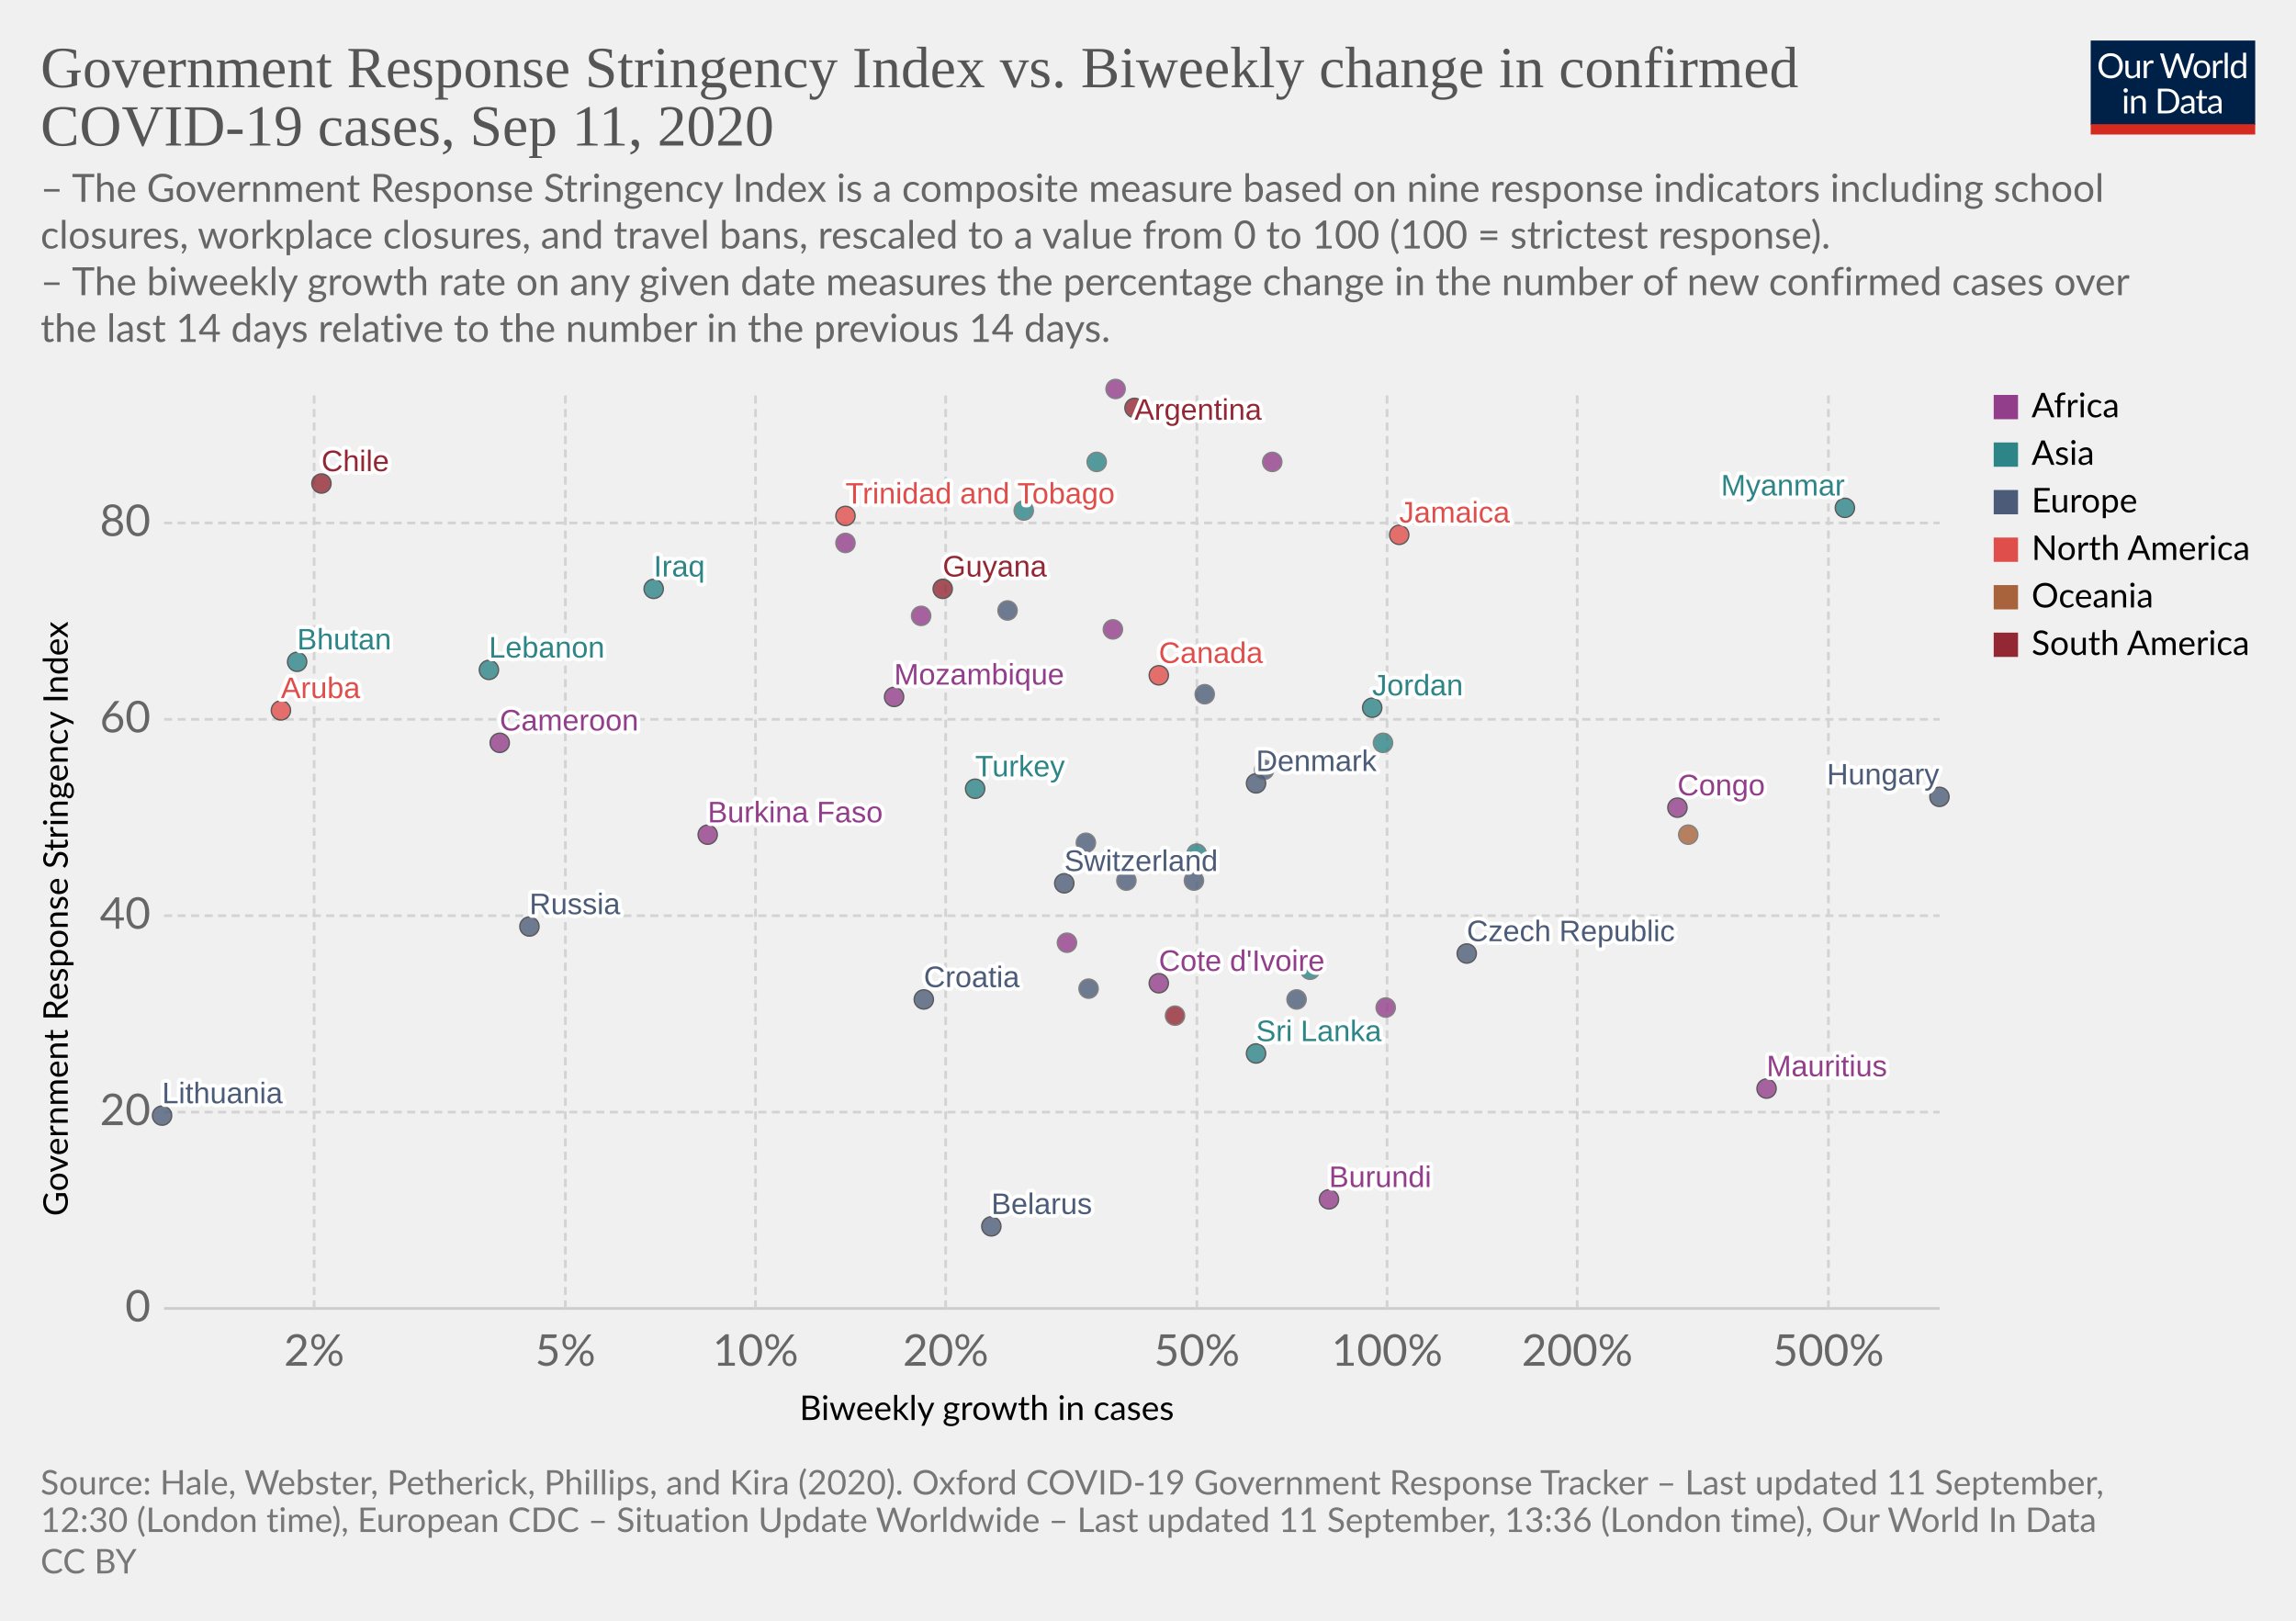
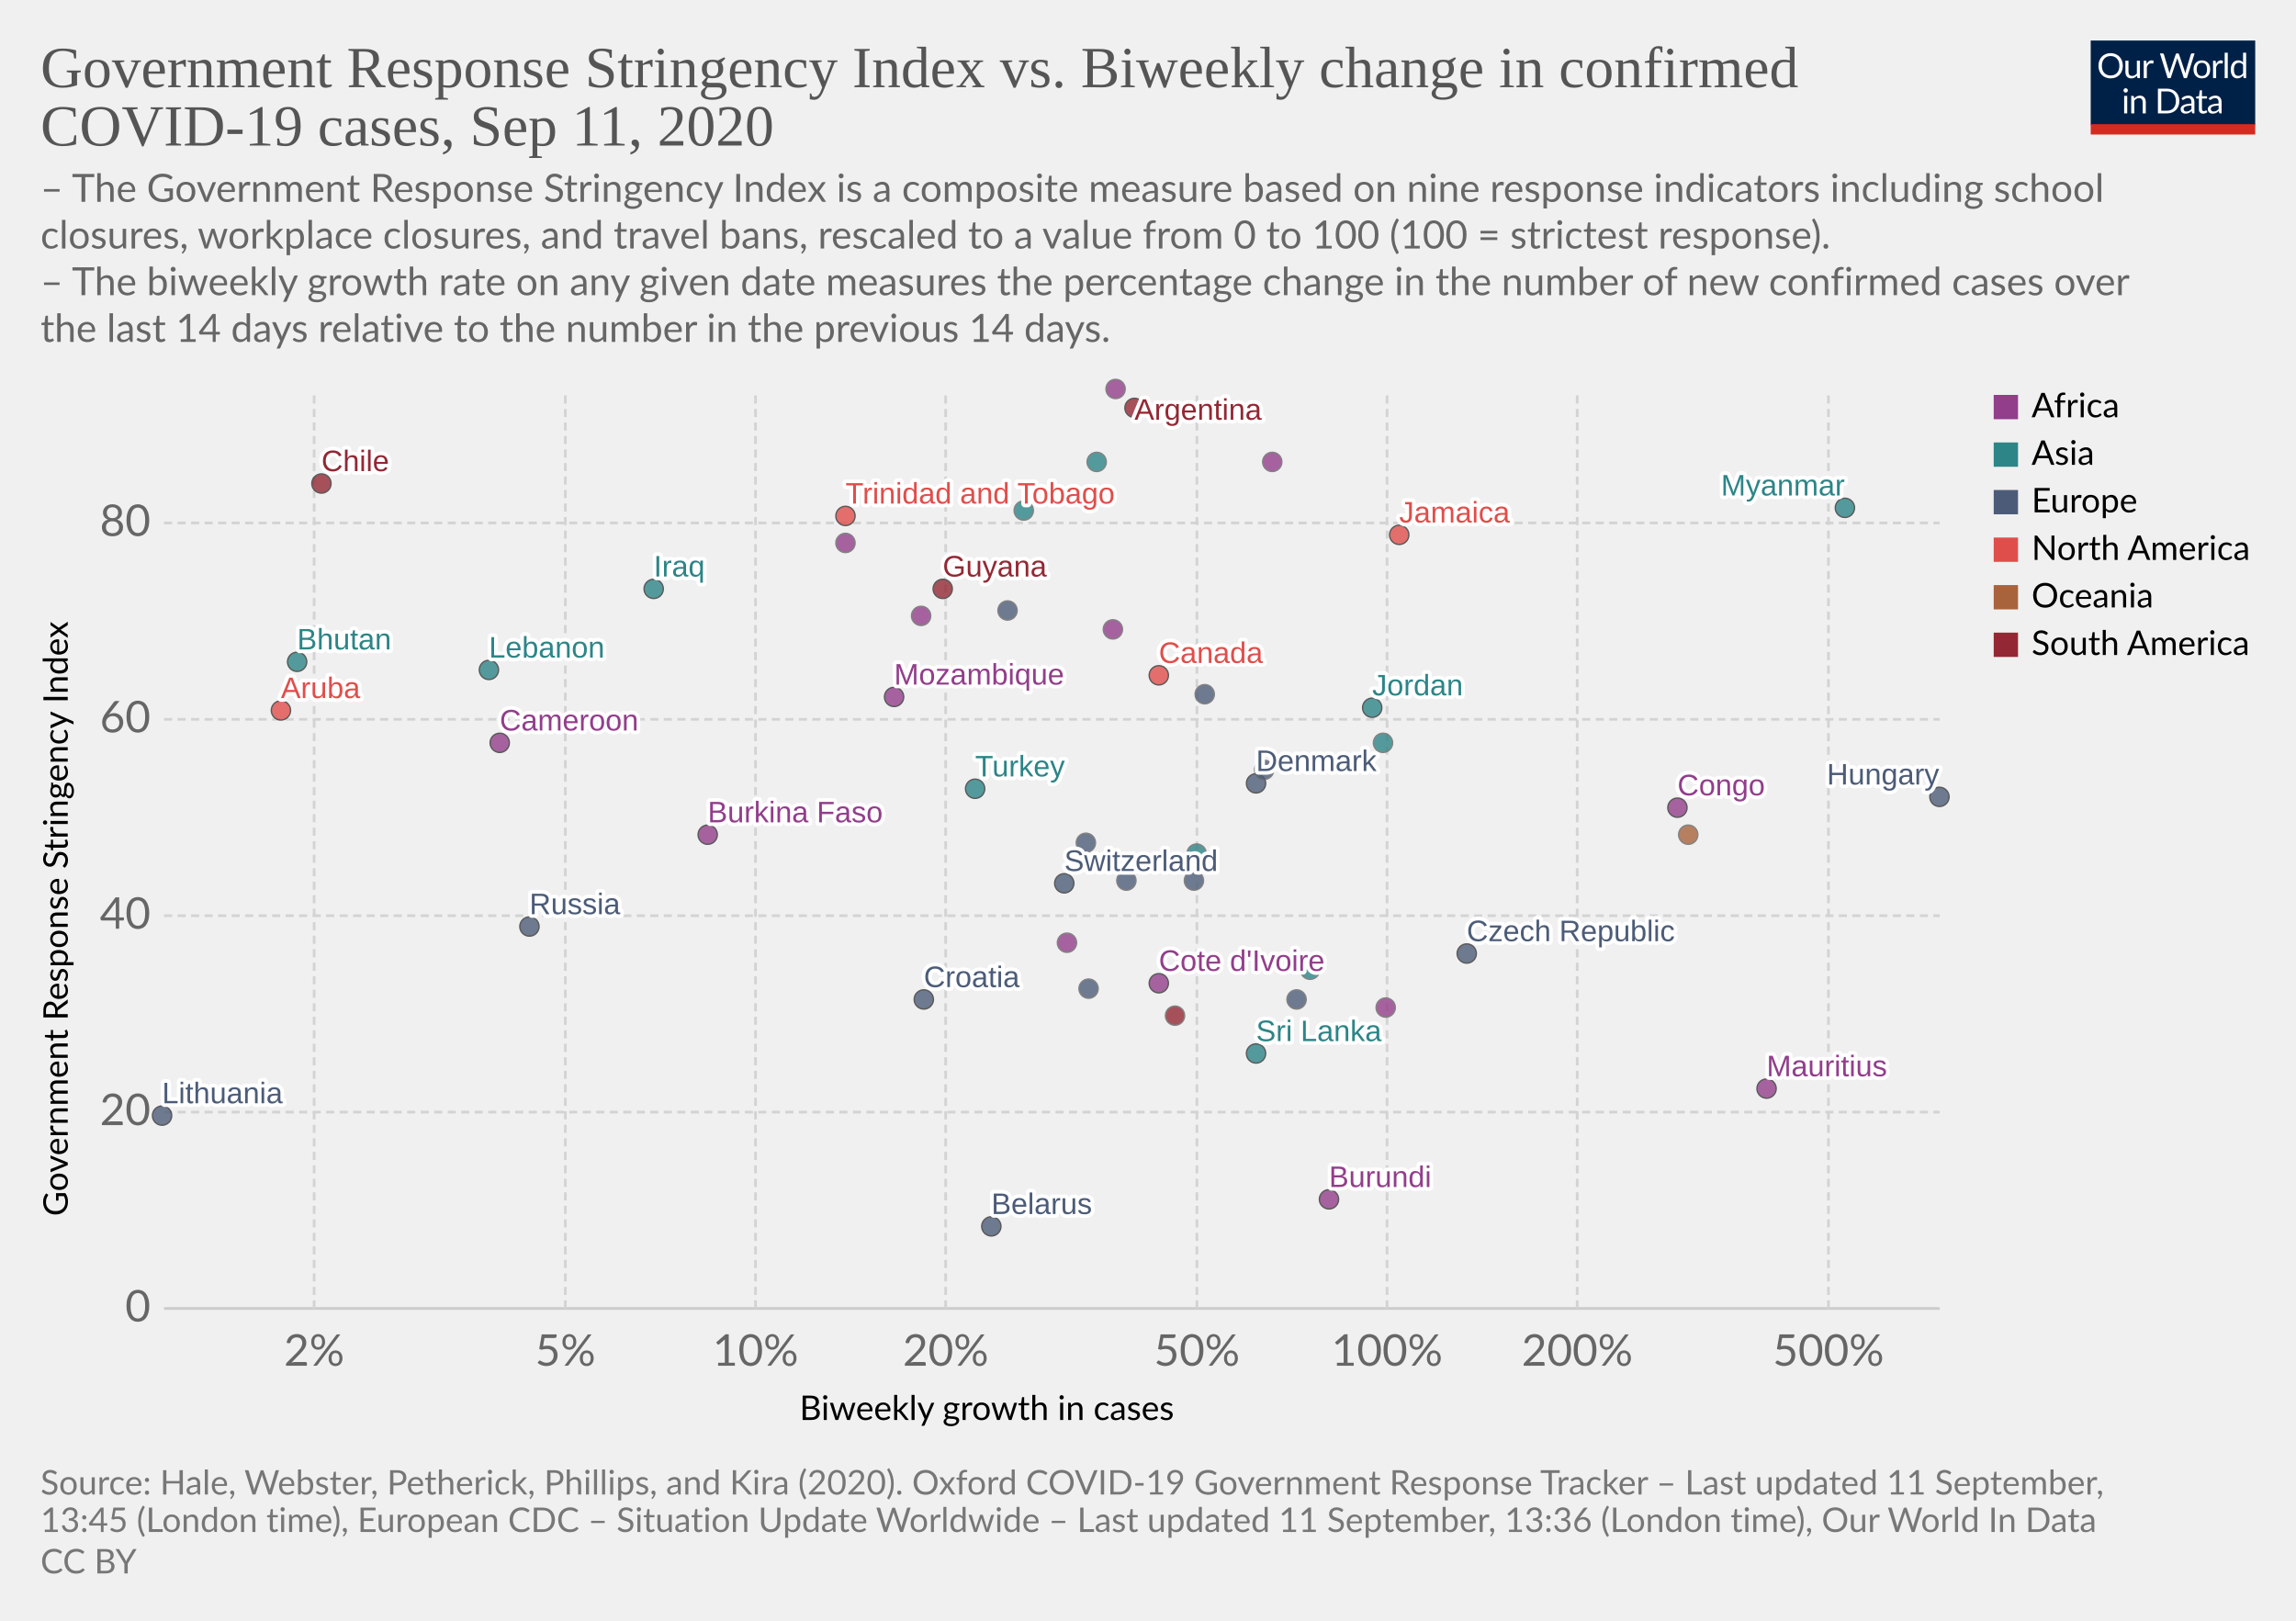
<svg xmlns="http://www.w3.org/2000/svg" version="1.1" style="background-color:#fff;-webkit-font-smoothing:antialiased" width="850" height="600" viewBox="0 0 850 600" font-family="Lato,'Helvetica Neue',Helvetica,Arial,sans-serif" font-size="18" text-rendering="optimizeLegibility">
  <g class="HeaderView">
    <g transform="matrix(.29 0 0 .29 774 15)">
      <svg width="210" height="120" viewBox="0 0 210 120" fill="none">
        <g clip-path="url(#clip0)">
          <path d="M0 0h210v107.89H0V0z" fill="#002147" />
          <path d="M40.98 32.25c0 2.36-.38 4.53-1.12 6.51a14.26 14.26 0 01-8.1 8.4c-1.9.78-4.02 1.17-6.34 1.17a16.6 16.6 0 01-6.33-1.17 14.31 14.31 0 01-8.08-8.4 18.29 18.29 0 01-1.12-6.51c0-2.36.38-4.53 1.12-6.5a14.32 14.32 0 018.07-8.44c1.92-.8 4.03-1.19 6.34-1.19 2.32 0 4.43.4 6.34 1.19 1.92.8 3.56 1.9 4.93 3.34a14.87 14.87 0 013.17 5.1 18.1 18.1 0 011.12 6.5zm-4.38 0c0-1.94-.26-3.68-.8-5.22a10.91 10.91 0 00-2.24-3.89 9.68 9.68 0 00-3.52-2.46 11.95 11.95 0 00-4.62-.86c-1.68 0-3.21.28-4.6.86a9.88 9.88 0 00-3.54 2.46 10.91 10.91 0 00-2.24 3.9c-.53 1.53-.8 3.27-.8 5.2 0 1.94.27 3.68.8 5.22a11.17 11.17 0 002.24 3.9 10.01 10.01 0 003.55 2.44c1.38.56 2.9.83 4.6.83 1.7 0 3.24-.27 4.61-.83a9.8 9.8 0 003.52-2.44 11.17 11.17 0 002.25-3.9c.53-1.54.8-3.28.8-5.21zm26.22-6.54V48H60.5c-.56 0-.9-.27-1.05-.81l-.31-2.4a12.45 12.45 0 01-3.26 2.6c-1.2.64-2.58.96-4.13.96-1.22 0-2.3-.2-3.24-.6a6.52 6.52 0 01-2.33-1.7 7.37 7.37 0 01-1.43-2.67c-.3-1.04-.46-2.2-.46-3.45V25.7h3.91v14.22c0 1.68.38 2.99 1.15 3.91.77.93 1.96 1.39 3.54 1.39 1.16 0 2.24-.27 3.23-.82a10.42 10.42 0 002.8-2.28V25.7h3.91zm8.61 4.47a9.94 9.94 0 012.6-3.56 5.64 5.64 0 013.76-1.3c.47 0 .92.05 1.34.15.44.1.83.27 1.17.49l-.3 2.92c-.09.37-.3.55-.66.55-.2 0-.5-.04-.9-.13a6.21 6.21 0 00-3.24.18c-.54.2-1.03.5-1.47.92-.42.4-.81.9-1.17 1.5-.33.58-.64 1.26-.92 2.02V48H67.7V25.71h2.25c.42 0 .72.08.88.25.16.16.27.44.33.83l.26 3.39zm61.16-13.7L122.75 48h-3.82l-7.99-24.05a21.95 21.95 0 01-.42-1.58 38.36 38.36 0 01-.44 1.58L102.05 48h-3.83L88.4 16.47h3.54c.38 0 .7.1.95.29.26.2.43.43.5.73l6.52 21.9c.1.4.2.83.28 1.28.1.46.2.94.29 1.46l.3-1.46c.12-.47.25-.9.38-1.27l7.41-21.91c.1-.25.26-.48.51-.69.27-.22.58-.33.95-.33h1.23c.38 0 .69.1.92.29.24.2.41.43.53.73l7.4 21.9a28.4 28.4 0 01.68 2.62 29.52 29.52 0 01.52-2.61l6.54-21.91c.07-.27.23-.5.48-.7.27-.21.58-.32.95-.32h3.32zm9.35 8.88c1.63 0 3.1.27 4.4.82a9.43 9.43 0 015.46 5.94c.5 1.4.74 2.98.74 4.73 0 1.76-.25 3.34-.74 4.75a9.43 9.43 0 01-5.46 5.92c-1.3.52-2.77.79-4.4.79-1.64 0-3.12-.27-4.44-.8a9.42 9.42 0 01-3.35-2.3c-.92-1-1.63-2.2-2.13-3.61-.49-1.41-.73-3-.73-4.75s.24-3.33.73-4.73c.5-1.43 1.2-2.64 2.13-3.63a9.4 9.4 0 013.35-2.31c1.32-.55 2.8-.82 4.44-.82zm0 19.89c2.2 0 3.84-.73 4.93-2.2 1.08-1.48 1.63-3.54 1.63-6.18 0-2.66-.55-4.72-1.63-6.2-1.09-1.49-2.73-2.23-4.93-2.23-1.12 0-2.09.2-2.93.57a5.7 5.7 0 00-2.06 1.65 7.5 7.5 0 00-1.24 2.67c-.26 1.04-.4 2.22-.4 3.54 0 2.64.55 4.7 1.64 6.18 1.1 1.47 2.76 2.2 4.99 2.2zm17.97-15.07a9.94 9.94 0 012.6-3.56 5.64 5.64 0 013.76-1.3c.47 0 .91.05 1.34.15.44.1.83.27 1.16.49l-.28 2.92c-.09.37-.31.55-.66.55-.2 0-.5-.04-.9-.13a6.2 6.2 0 00-3.24.18c-.54.2-1.03.5-1.47.92-.43.4-.82.9-1.17 1.5a13.1 13.1 0 00-.92 2.02V48h-3.94V25.71h2.24c.43 0 .72.08.88.25.17.16.28.44.33.83l.27 3.39zm15.04-14.59V48h-3.92V15.6h3.92zm19.55 15.43a6.22 6.22 0 00-2.38-2.05 6.7 6.7 0 00-2.86-.6c-2.07 0-3.66.75-4.77 2.23-1.12 1.48-1.68 3.6-1.68 6.33 0 1.46.13 2.7.38 3.74a7.29 7.29 0 001.1 2.56 4.35 4.35 0 001.78 1.45c.7.3 1.5.46 2.4.46 1.29 0 2.41-.3 3.36-.88a9.6 9.6 0 002.67-2.49V31.02zm3.91-15.43V48h-2.33c-.56 0-.9-.27-1.06-.81l-.35-2.71a12.13 12.13 0 01-3.25 2.77 8.28 8.28 0 01-4.23 1.06 7.31 7.31 0 01-6.14-2.9c-.73-.96-1.3-2.15-1.69-3.57a18.35 18.35 0 01.07-9.48 11.29 11.29 0 011.89-3.7 8.7 8.7 0 017.06-3.34 7.96 7.96 0 016.12 2.62V15.59h3.91zM46.61 70.71V93H42.7V70.71h3.91zm.84-7c0 .39-.08.75-.24 1.09a2.81 2.81 0 01-1.52 1.47 2.67 2.67 0 01-2.16 0 2.9 2.9 0 01-1.45-1.47 2.67 2.67 0 010-2.16c.15-.35.35-.65.6-.9.25-.27.53-.47.85-.62a2.67 2.67 0 012.16 0c.35.15.65.35.9.62.27.25.47.55.62.9.16.34.24.7.24 1.08zm7.97 10.24c.49-.54 1-1.04 1.54-1.48a9.85 9.85 0 013.66-1.84 8.96 8.96 0 015.43.35c.94.4 1.72.97 2.33 1.71a7.36 7.36 0 011.43 2.67c.32 1.04.49 2.19.49 3.45V93h-3.94V78.81c0-1.69-.4-3-1.17-3.92-.76-.93-1.93-1.4-3.5-1.4a6.6 6.6 0 00-3.25.83c-1 .56-1.92 1.31-2.77 2.27V93h-3.94V70.71h2.35c.56 0 .9.28 1.04.82l.3 2.42zm57.7 3.3c0 2.36-.37 4.5-1.11 6.44a14.3 14.3 0 01-3.17 4.98 14.1 14.1 0 01-4.93 3.2c-1.9.76-4.02 1.13-6.33 1.13H85.8V61.47h11.77c2.31 0 4.42.39 6.33 1.15a13.8 13.8 0 018.1 8.18 17.75 17.75 0 011.12 6.45zm-4.37 0c0-1.94-.26-3.67-.8-5.2a10.94 10.94 0 00-2.23-3.87 9.57 9.57 0 00-3.53-2.42 12.23 12.23 0 00-4.61-.83h-7.5v24.62h7.5c1.7 0 3.24-.28 4.61-.84a9.7 9.7 0 003.53-2.4 10.94 10.94 0 002.24-3.87c.53-1.53.8-3.26.8-5.2zm19.8 5.72c-1.8.06-3.34.2-4.62.44-1.26.22-2.3.51-3.1.88-.8.36-1.37.8-1.74 1.3-.35.5-.53 1.05-.53 1.67 0 .58.1 1.1.3 1.52a3 3 0 00.76 1.05c.34.27.73.46 1.17.6.45.11.94.17 1.45.17a7.28 7.28 0 003.5-.81 11.95 11.95 0 002.82-2.2v-4.62zm-12.65-9.11a12.73 12.73 0 013.98-2.66c1.43-.59 3-.88 4.73-.88 1.25 0 2.36.2 3.33.61a6.81 6.81 0 013.94 4.38c.33 1.04.5 2.19.5 3.43V93h-1.74a1.8 1.8 0 01-.88-.18c-.2-.13-.36-.38-.48-.74l-.44-2.12c-.59.55-1.16 1.03-1.72 1.46a9.48 9.48 0 01-3.74 1.7c-.69.15-1.46.23-2.3.23-.87 0-1.69-.12-2.45-.35a5.34 5.34 0 01-3.34-2.93 6.64 6.64 0 01-.49-2.64c0-.88.25-1.72.73-2.53a6.33 6.33 0 012.35-2.17c1.09-.63 2.5-1.15 4.25-1.54 1.75-.41 3.89-.65 6.42-.7v-1.75c0-1.73-.37-3.03-1.12-3.91-.75-.9-1.84-1.34-3.28-1.34-.97 0-1.78.12-2.44.37-.64.23-1.2.5-1.7.81l-1.23.82c-.33.23-.67.35-1 .35-.27 0-.5-.07-.69-.2a2.1 2.1 0 01-.48-.53l-.7-1.25zm27.67 19.5c-1.76 0-3.12-.5-4.07-1.48-.94-.98-1.41-2.4-1.41-4.25V74h-2.68a.9.9 0 01-.6-.2c-.16-.14-.24-.36-.24-.66v-1.56l3.65-.46.9-6.89a.9.9 0 01.29-.52.88.88 0 01.62-.22H142v7.67h6.44V74H142v13.38c0 .94.22 1.63.68 2.09.45.45 1.04.68 1.76.68a3.21 3.21 0 001.85-.53l.55-.35c.16-.12.3-.18.41-.18.2 0 .4.13.55.38l1.15 1.87a7.45 7.45 0 01-2.44 1.5c-.96.35-1.94.52-2.95.52zm19.68-10.4c-1.8.07-3.34.21-4.62.45-1.26.22-2.3.51-3.1.88-.8.36-1.37.8-1.74 1.3-.35.5-.53 1.05-.53 1.67 0 .58.1 1.1.3 1.52.18.42.44.77.76 1.05.34.27.73.46 1.17.6.45.11.94.17 1.45.17a7.3 7.3 0 003.5-.81 12.04 12.04 0 002.82-2.2v-4.62zm-12.65-9.1a12.72 12.72 0 013.99-2.66c1.42-.59 3-.88 4.72-.88 1.25 0 2.36.2 3.33.61a6.81 6.81 0 013.94 4.38c.33 1.04.5 2.19.5 3.43V93h-1.74a1.8 1.8 0 01-.88-.18c-.2-.13-.36-.38-.48-.74l-.44-2.12c-.59.55-1.16 1.03-1.72 1.46a9.48 9.48 0 01-3.74 1.7c-.69.15-1.46.23-2.3.23-.87 0-1.69-.12-2.45-.35a5.33 5.33 0 01-3.34-2.93 6.62 6.62 0 01-.49-2.64c0-.88.25-1.72.73-2.53a6.33 6.33 0 012.35-2.17c1.09-.63 2.5-1.15 4.25-1.54a31.2 31.2 0 016.42-.7v-1.75c0-1.73-.37-3.03-1.12-3.91-.75-.9-1.84-1.34-3.28-1.34-.97 0-1.78.12-2.44.37-.64.23-1.2.5-1.7.81-.46.3-.87.57-1.22.82-.34.23-.68.35-1.02.35-.26 0-.49-.07-.68-.2a1.88 1.88 0 01-.48-.53l-.7-1.25z" fill="#fff" />
          <path fill="#D42B21" d="M0 106.79h210V120H0z" />
        </g>
        <defs>
          <clipPath id="clip0">
            <path fill="#fff" d="M0 0h210v120H0z" />
          </clipPath>
        </defs>
      </svg>
    </g>
    <a href="https://ourworldindata.org/grapher/government-response-stringency-index-vs-biweekly-change-in-confirmed-covid-19-cases?year=latest&amp;time=latest" target="_blank" font-family="&quot;Playfair Display&quot;,Georgia,&quot;Times New Roman&quot;,serif">
      <text font-size="21.6" x="15" y="32.3" fill="#555">
        <tspan x="15" y="32.28">Government Response Stringency Index vs. Biweekly change in confirmed</tspan>
        <tspan x="15" y="53.88">COVID-19 cases, Sep 11, 2020</tspan>
      </text>
    </a>
    <text font-size="14.4" x="15" y="74.7" fill="#666">
      <tspan x="15" y="74.72">– The Government Response Stringency Index is a composite measure based on nine response indicators including school</tspan>
      <tspan x="15" y="92">closures, workplace closures, and travel bans, rescaled to a value from 0 to 100 (100 = strictest response).</tspan>
      <tspan x="15" y="109.28"> – The biweekly growth rate on any given date measures the percentage change in the number of new confirmed cases over</tspan>
      <tspan x="15" y="126.56">the last 14 days relative to the number in the previous 14 days.</tspan>
    </text>
  </g>
  <g class="ScatterPlot">
    <g class="DualAxisView">
      <g class="HorizontalAxis">
        <text font-size="12.6" x="296" y="525.7">
          <tspan x="295.99" y="525.68">Biweekly growth in cases</tspan>
        </text>
        <text x="116.3" y="505.6" fill="#666" text-anchor="middle" font-size="16.2">2%</text>
        <text x="209.3" y="505.6" fill="#666" text-anchor="middle" font-size="16.2">5%</text>
        <text x="279.7" y="505.6" fill="#666" text-anchor="middle" font-size="16.2">10%</text>
        <text x="350.1" y="505.6" fill="#666" text-anchor="middle" font-size="16.2">20%</text>
        <text x="443.1" y="505.6" fill="#666" text-anchor="middle" font-size="16.2">50%</text>
        <text x="513.5" y="505.6" fill="#666" text-anchor="middle" font-size="16.2">100%</text>
        <text x="583.9" y="505.6" fill="#666" text-anchor="middle" font-size="16.2">200%</text>
        <text x="676.9" y="505.6" fill="#666" text-anchor="middle" font-size="16.2">500%</text>
      </g>
      <g class="VerticalAxis">
        <text font-size="12.6" x="-450.2" y="25.1" transform="rotate(-90)">
          <tspan x="-450.2" y="25.08">Government Response Stringency Index</tspan>
        </text>
        <text x="55.74" y="484.4" fill="#666" dominant-baseline="middle" text-anchor="end" font-size="16.2">0</text>
        <text x="55.74" y="411.7" fill="#666" dominant-baseline="middle" text-anchor="end" font-size="16.2">20</text>
        <text x="55.74" y="339" fill="#666" dominant-baseline="middle" text-anchor="end" font-size="16.2">40</text>
        <text x="55.74" y="266.3" fill="#666" dominant-baseline="middle" text-anchor="end" font-size="16.2">60</text>
        <text x="55.74" y="193.6" fill="#666" dominant-baseline="middle" text-anchor="end" font-size="16.2">80</text>
      </g>
      <g class="AxisGridLines horizontalLines">
        <path stroke="#ccc" d="M60.74 484.4h657.35" />
        <path stroke="#d3d3d3" stroke-dasharray="3,2" d="M60.74 411.7h657.35M60.74 339h657.35M60.74 266.3h657.35M60.74 193.6h657.35" />
      </g>
      <g class="AxisGridLines verticalLines" stroke="#d3d3d3" stroke-dasharray="3,2">
        <path d="M116.3 484.4v-340M209.3 484.4v-340M279.7 484.4v-340M350.1 484.4v-340M443.1 484.4v-340M513.5 484.4v-340M583.9 484.4v-340M676.9 484.4v-340" />
      </g>
    </g>
    <g class="PointsWithLabels clickable" clip-path="url(#a)" font-family="Arial, sans-serif">
      <path fill="rgba(255,255,255,0)" d="M60.74 144.4h657.35v340H60.74z" />
      <defs>
        <clipPath id="a">
          <path d="M50.74 134.4h677.35v360H50.74z" />
        </clipPath>
      </defs>
      <g class="key-Argentina_0">
        <circle cx="420" cy="151" r="3.57" fill="#932834" opacity=".8" stroke="#333" stroke-width=".5" />
      </g>
      <g class="key-Belarus_0">
        <circle cx="367" cy="454" r="3.57" fill="#4C5C78" opacity=".8" stroke="#333" stroke-width=".5" />
      </g>
      <g class="key-Canada_0">
        <circle cx="429" cy="250" r="3.57" fill="#E04E4B" opacity=".8" stroke="#333" stroke-width=".5" />
      </g>
      <g class="key-Switzerland_0">
        <circle cx="394" cy="327" r="3.57" fill="#4C5C78" opacity=".8" stroke="#333" stroke-width=".5" />
      </g>
      <g class="key-Chile_0">
        <circle cx="119" cy="179" r="3.57" fill="#932834" opacity=".8" stroke="#333" stroke-width=".5" />
      </g>
      <g class="key-Czech-Republic_0">
        <circle cx="543" cy="353" r="3.57" fill="#4C5C78" opacity=".8" stroke="#333" stroke-width=".5" />
      </g>
      <g class="key-Ukraine_0">
        <circle cx="446" cy="257" r="3.57" fill="#4C5C78" opacity=".8" stroke="#666" stroke-width=".5" />
      </g>
      <g class="key-Bhutan_0">
        <circle cx="110" cy="245" r="3.57" fill="#2D8587" opacity=".8" stroke="#333" stroke-width=".5" />
      </g>
      <g class="key-Cameroon_0">
        <circle cx="185" cy="275" r="3.57" fill="#923E8B" opacity=".8" stroke="#333" stroke-width=".5" />
      </g>
      <g class="key-Burkina-Faso_0">
        <circle cx="262" cy="309" r="3.57" fill="#923E8B" opacity=".8" stroke="#333" stroke-width=".5" />
      </g>
      <g class="key-Cote-d__0027Ivoire_0">
        <circle cx="429" cy="364" r="3.57" fill="#923E8B" opacity=".8" stroke="#333" stroke-width=".5" />
      </g>
      <g class="key-Jamaica_0">
        <circle cx="518" cy="198" r="3.57" fill="#E04E4B" opacity=".8" stroke="#333" stroke-width=".5" />
      </g>
      <g class="key-Turkey_0">
        <circle cx="361" cy="292" r="3.57" fill="#2D8587" opacity=".8" stroke="#333" stroke-width=".5" />
      </g>
      <g class="key-Aruba_0">
        <circle cx="104" cy="263" r="3.57" fill="#E04E4B" opacity=".8" stroke="#333" stroke-width=".5" />
      </g>
      <g class="key-Trinidad-and-Tobago_0">
        <circle cx="313" cy="191" r="3.57" fill="#E04E4B" opacity=".8" stroke="#333" stroke-width=".5" />
      </g>
      <g class="key-Denmark_0">
        <circle cx="465" cy="290" r="3.57" fill="#4C5C78" opacity=".8" stroke="#333" stroke-width=".5" />
      </g>
      <g class="key-Finland_0">
        <circle cx="403" cy="366" r="3.57" fill="#4C5C78" opacity=".8" stroke="#666" stroke-width=".5" />
      </g>
      <g class="key-Guyana_0">
        <circle cx="349" cy="218" r="3.57" fill="#932834" opacity=".8" stroke="#333" stroke-width=".5" />
      </g>
      <g class="key-Croatia_0">
        <circle cx="342" cy="370" r="3.57" fill="#4C5C78" opacity=".8" stroke="#333" stroke-width=".5" />
      </g>
      <g class="key-Hungary_0">
        <circle cx="718" cy="295" r="3.57" fill="#4C5C78" opacity=".8" stroke="#333" stroke-width=".5" />
      </g>
      <g class="key-India_0">
        <circle cx="379" cy="189" r="3.57" fill="#2D8587" opacity=".8" stroke="#666" stroke-width=".5" />
      </g>
      <g class="key-Ireland_0">
        <circle cx="373" cy="226" r="3.57" fill="#4C5C78" opacity=".8" stroke="#666" stroke-width=".5" />
      </g>
      <g class="key-Iraq_0">
        <circle cx="242" cy="218" r="3.57" fill="#2D8587" opacity=".8" stroke="#333" stroke-width=".5" />
      </g>
      <g class="key-Israel_0">
        <circle cx="485" cy="359" r="3.57" fill="#2D8587" opacity=".8" stroke="#666" stroke-width=".5" />
      </g>
      <g class="key-Italy_0">
        <circle cx="468" cy="285" r="3.57" fill="#4C5C78" opacity=".8" stroke="#666" stroke-width=".5" />
      </g>
      <g class="key-Russia_0">
        <circle cx="196" cy="343" r="3.57" fill="#4C5C78" opacity=".8" stroke="#333" stroke-width=".5" />
      </g>
      <g class="key-Slovenia_0">
        <circle cx="442" cy="326" r="3.57" fill="#4C5C78" opacity=".8" stroke="#666" stroke-width=".5" />
      </g>
      <g class="key-Thailand_0">
        <circle cx="443" cy="316" r="3.57" fill="#2D8587" opacity=".8" stroke="#666" stroke-width=".5" />
      </g>
      <g class="key-Democratic-Republic-of-Congo_0">
        <circle cx="395" cy="349" r="3.57" fill="#923E8B" opacity=".8" stroke="#666" stroke-width=".5" />
      </g>
      <g class="key-Latvia_0">
        <circle cx="417" cy="326" r="3.57" fill="#4C5C78" opacity=".8" stroke="#666" stroke-width=".5" />
      </g>
      <g class="key-Morocco_0">
        <circle cx="341" cy="228" r="3.57" fill="#923E8B" opacity=".8" stroke="#666" stroke-width=".5" />
      </g>
      <g class="key-Mauritius_0">
        <circle cx="654" cy="403" r="3.57" fill="#923E8B" opacity=".8" stroke="#333" stroke-width=".5" />
      </g>
      <g class="key-Cape-Verde_0">
        <circle cx="412" cy="233" r="3.57" fill="#923E8B" opacity=".8" stroke="#666" stroke-width=".5" />
      </g>
      <g class="key-Eritrea_0">
        <circle cx="413" cy="144" r="3.57" fill="#923E8B" opacity=".8" stroke="#666" stroke-width=".5" />
      </g>
      <g class="key-Mozambique_0">
        <circle cx="331" cy="258" r="3.57" fill="#923E8B" opacity=".8" stroke="#333" stroke-width=".5" />
      </g>
      <g class="key-Libya_0">
        <circle cx="471" cy="171" r="3.57" fill="#923E8B" opacity=".8" stroke="#666" stroke-width=".5" />
      </g>
      <g class="key-Burundi_0">
        <circle cx="492" cy="444" r="3.57" fill="#923E8B" opacity=".8" stroke="#333" stroke-width=".5" />
      </g>
      <g class="key-South-Sudan_0">
        <circle cx="313" cy="201" r="3.57" fill="#923E8B" opacity=".8" stroke="#666" stroke-width=".5" />
      </g>
      <g class="key-Jordan_0">
        <circle cx="508" cy="262" r="3.57" fill="#2D8587" opacity=".8" stroke="#333" stroke-width=".5" />
      </g>
      <g class="key-Lebanon_0">
        <circle cx="181" cy="248" r="3.57" fill="#2D8587" opacity=".8" stroke="#333" stroke-width=".5" />
      </g>
      <g class="key-Sri-Lanka_0">
        <circle cx="465" cy="390" r="3.57" fill="#2D8587" opacity=".8" stroke="#333" stroke-width=".5" />
      </g>
      <g class="key-Lithuania_0">
        <circle cx="60" cy="413" r="3.57" fill="#4C5C78" opacity=".8" stroke="#333" stroke-width=".5" />
      </g>
      <g class="key-Myanmar_0">
        <circle cx="683" cy="188" r="3.57" fill="#2D8587" opacity=".8" stroke="#333" stroke-width=".5" />
      </g>
      <g class="key-Malaysia_0">
        <circle cx="512" cy="275" r="3.57" fill="#2D8587" opacity=".8" stroke="#666" stroke-width=".5" />
      </g>
      <g class="key-Netherlands_0">
        <circle cx="402" cy="312" r="3.57" fill="#4C5C78" opacity=".8" stroke="#666" stroke-width=".5" />
      </g>
      <g class="key-Norway_0">
        <circle cx="480" cy="370" r="3.57" fill="#4C5C78" opacity=".8" stroke="#666" stroke-width=".5" />
      </g>
      <g class="key-Oman_0">
        <circle cx="406" cy="171" r="3.57" fill="#2D8587" opacity=".8" stroke="#666" stroke-width=".5" />
      </g>
      <g class="key-Uruguay_0">
        <circle cx="435" cy="376" r="3.57" fill="#932834" opacity=".8" stroke="#666" stroke-width=".5" />
      </g>
      <g class="key-Congo_0">
        <circle cx="621" cy="299" r="3.57" fill="#923E8B" opacity=".8" stroke="#333" stroke-width=".5" />
      </g>
      <g class="key-Somalia_0">
        <circle cx="513" cy="373" r="3.57" fill="#923E8B" opacity=".8" stroke="#666" stroke-width=".5" />
      </g>
      <g class="key-Fiji_0">
        <circle cx="625" cy="309" r="3.57" fill="#A8633C" opacity=".8" stroke="#666" stroke-width=".5" />
      </g>
      <g class="backgroundLabels" fill="#333" font-size="11" font-weight="400">
        <text x="420" y="155.4" fill="#fff" stroke="#fff" stroke-linecap="round" stroke-linejoin="round" stroke-width=".25em">Argentina</text>
        <text x="420" y="155.4" fill="#932834">Argentina</text>
        <text x="367" y="449.43" fill="#fff" stroke="#fff" stroke-linecap="round" stroke-linejoin="round" stroke-width=".25em">Belarus</text>
        <text x="367" y="449.43" fill="#4C5C78">Belarus</text>
        <text x="429" y="245.43" fill="#fff" stroke="#fff" stroke-linecap="round" stroke-linejoin="round" stroke-width=".25em">Canada</text>
        <text x="429" y="245.43" fill="#E04E4B">Canada</text>
        <text x="394" y="322.43" fill="#fff" stroke="#fff" stroke-linecap="round" stroke-linejoin="round" stroke-width=".25em">Switzerland</text>
        <text x="394" y="322.43" fill="#4C5C78">Switzerland</text>
        <text x="119" y="174.43" fill="#fff" stroke="#fff" stroke-linecap="round" stroke-linejoin="round" stroke-width=".25em">Chile</text>
        <text x="119" y="174.43" fill="#932834">Chile</text>
        <text x="543" y="348.43" fill="#fff" stroke="#fff" stroke-linecap="round" stroke-linejoin="round" stroke-width=".25em">Czech Republic</text>
        <text x="543" y="348.43" fill="#4C5C78">Czech Republic</text>
        <text x="110" y="240.43" fill="#fff" stroke="#fff" stroke-linecap="round" stroke-linejoin="round" stroke-width=".25em">Bhutan</text>
        <text x="110" y="240.43" fill="#2D8587">Bhutan</text>
        <text x="185" y="270.43" fill="#fff" stroke="#fff" stroke-linecap="round" stroke-linejoin="round" stroke-width=".25em">Cameroon</text>
        <text x="185" y="270.43" fill="#923E8B">Cameroon</text>
        <text x="262" y="304.43" fill="#fff" stroke="#fff" stroke-linecap="round" stroke-linejoin="round" stroke-width=".25em">Burkina Faso</text>
        <text x="262" y="304.43" fill="#923E8B">Burkina Faso</text>
        <text x="429" y="359.43" fill="#fff" stroke="#fff" stroke-linecap="round" stroke-linejoin="round" stroke-width=".25em">Cote d'Ivoire</text>
        <text x="429" y="359.43" fill="#923E8B">Cote d'Ivoire</text>
        <text x="518" y="193.43" fill="#fff" stroke="#fff" stroke-linecap="round" stroke-linejoin="round" stroke-width=".25em">Jamaica</text>
        <text x="518" y="193.43" fill="#E04E4B">Jamaica</text>
        <text x="361" y="287.43" fill="#fff" stroke="#fff" stroke-linecap="round" stroke-linejoin="round" stroke-width=".25em">Turkey</text>
        <text x="361" y="287.43" fill="#2D8587">Turkey</text>
        <text x="104" y="258.43" fill="#fff" stroke="#fff" stroke-linecap="round" stroke-linejoin="round" stroke-width=".25em">Aruba</text>
        <text x="104" y="258.43" fill="#E04E4B">Aruba</text>
        <text x="313" y="186.43" fill="#fff" stroke="#fff" stroke-linecap="round" stroke-linejoin="round" stroke-width=".25em">Trinidad and Tobago</text>
        <text x="313" y="186.43" fill="#E04E4B">Trinidad and Tobago</text>
        <text x="465" y="285.43" fill="#fff" stroke="#fff" stroke-linecap="round" stroke-linejoin="round" stroke-width=".25em">Denmark</text>
        <text x="465" y="285.43" fill="#4C5C78">Denmark</text>
        <text x="349" y="213.43" fill="#fff" stroke="#fff" stroke-linecap="round" stroke-linejoin="round" stroke-width=".25em">Guyana</text>
        <text x="349" y="213.43" fill="#932834">Guyana</text>
        <text x="342" y="365.43" fill="#fff" stroke="#fff" stroke-linecap="round" stroke-linejoin="round" stroke-width=".25em">Croatia</text>
        <text x="342" y="365.43" fill="#4C5C78">Croatia</text>
        <text x="676.31" y="290.43" fill="#fff" stroke="#fff" stroke-linecap="round" stroke-linejoin="round" stroke-width=".25em">Hungary</text>
        <text x="676.31" y="290.43" fill="#4C5C78">Hungary</text>
        <text x="242" y="213.43" fill="#fff" stroke="#fff" stroke-linecap="round" stroke-linejoin="round" stroke-width=".25em">Iraq</text>
        <text x="242" y="213.43" fill="#2D8587">Iraq</text>
        <text x="196" y="338.43" fill="#fff" stroke="#fff" stroke-linecap="round" stroke-linejoin="round" stroke-width=".25em">Russia</text>
        <text x="196" y="338.43" fill="#4C5C78">Russia</text>
        <text x="654" y="398.43" fill="#fff" stroke="#fff" stroke-linecap="round" stroke-linejoin="round" stroke-width=".25em">Mauritius</text>
        <text x="654" y="398.43" fill="#923E8B">Mauritius</text>
        <text x="331" y="253.43" fill="#fff" stroke="#fff" stroke-linecap="round" stroke-linejoin="round" stroke-width=".25em">Mozambique</text>
        <text x="331" y="253.43" fill="#923E8B">Mozambique</text>
        <text x="492" y="439.43" fill="#fff" stroke="#fff" stroke-linecap="round" stroke-linejoin="round" stroke-width=".25em">Burundi</text>
        <text x="492" y="439.43" fill="#923E8B">Burundi</text>
        <text x="508" y="257.43" fill="#fff" stroke="#fff" stroke-linecap="round" stroke-linejoin="round" stroke-width=".25em">Jordan</text>
        <text x="508" y="257.43" fill="#2D8587">Jordan</text>
        <text x="181" y="243.43" fill="#fff" stroke="#fff" stroke-linecap="round" stroke-linejoin="round" stroke-width=".25em">Lebanon</text>
        <text x="181" y="243.43" fill="#2D8587">Lebanon</text>
        <text x="465" y="385.43" fill="#fff" stroke="#fff" stroke-linecap="round" stroke-linejoin="round" stroke-width=".25em">Sri Lanka</text>
        <text x="465" y="385.43" fill="#2D8587">Sri Lanka</text>
        <text x="60" y="408.43" fill="#fff" stroke="#fff" stroke-linecap="round" stroke-linejoin="round" stroke-width=".25em">Lithuania</text>
        <text x="60" y="408.43" fill="#4C5C78">Lithuania</text>
        <text x="637.13" y="183.43" fill="#fff" stroke="#fff" stroke-linecap="round" stroke-linejoin="round" stroke-width=".25em">Myanmar</text>
        <text x="637.13" y="183.43" fill="#2D8587">Myanmar</text>
        <text x="621" y="294.43" fill="#fff" stroke="#fff" stroke-linecap="round" stroke-linejoin="round" stroke-width=".25em">Congo</text>
        <text x="621" y="294.43" fill="#923E8B">Congo</text>
      </g>
    </g>
    <g class="ScatterColorLegend clickable" cursor="pointer">
      <g class="legendMark">
        <path fill="#923E8B" d="M738.09 146.2h9v9h-9z" />
        <text font-size="12.6" x="752.1" y="154.5">
          <tspan x="752.09" y="154.48">Africa</tspan>
        </text>
      </g>
      <g class="legendMark">
        <path fill="#2D8587" d="M738.09 163.8h9v9h-9z" />
        <text font-size="12.6" x="752.1" y="172.1">
          <tspan x="752.09" y="172.08">Asia</tspan>
        </text>
      </g>
      <g class="legendMark">
        <path fill="#4C5C78" d="M738.09 181.4h9v9h-9z" />
        <text font-size="12.6" x="752.1" y="189.7">
          <tspan x="752.09" y="189.68">Europe</tspan>
        </text>
      </g>
      <g class="legendMark">
        <path fill="#E04E4B" d="M738.09 199h9v9h-9z" />
        <text font-size="12.6" x="752.1" y="207.3">
          <tspan x="752.09" y="207.28">North America</tspan>
        </text>
      </g>
      <g class="legendMark">
        <path fill="#A8633C" d="M738.09 216.6h9v9h-9z" />
        <text font-size="12.6" x="752.1" y="224.9">
          <tspan x="752.09" y="224.88">Oceania</tspan>
        </text>
      </g>
      <g class="legendMark">
        <path fill="#932834" d="M738.09 234.2h9v9h-9z" />
        <text font-size="12.6" x="752.1" y="242.5">
          <tspan x="752.09" y="242.48">South America</tspan>
        </text>
      </g>
    </g>
  </g>
  <g class="SourcesFooter" fill="#777">
    <g class="clickable" fill="#777">
      <text font-size="12.6" x="15" y="553.3">
        <tspan x="15" y="553.28">Source: Hale, Webster, Petherick, Phillips, and Kira (2020). Oxford COVID-19 Government Response Tracker – Last updated 11 September,</tspan>
-         <tspan x="15" y="567.14">12:30 (London time), European CDC – Situation Update Worldwide – Last updated 11 September, 13:36 (London time), Our World In Data</tspan>
+         <tspan x="15" y="567.14">13:45 (London time), European CDC – Situation Update Worldwide – Last updated 11 September, 13:36 (London time), Our World In Data</tspan>
      </text>
    </g>
    <text font-size="12.6" x="15" y="582.5">
      <tspan x="15" y="582.48">
        <a class="cclogo" href="http://creativecommons.org/licenses/by/4.0/deed.en_US" target="_blank" fill="#777">CC BY</a>
      </tspan>
    </text>
  </g>
</svg>
